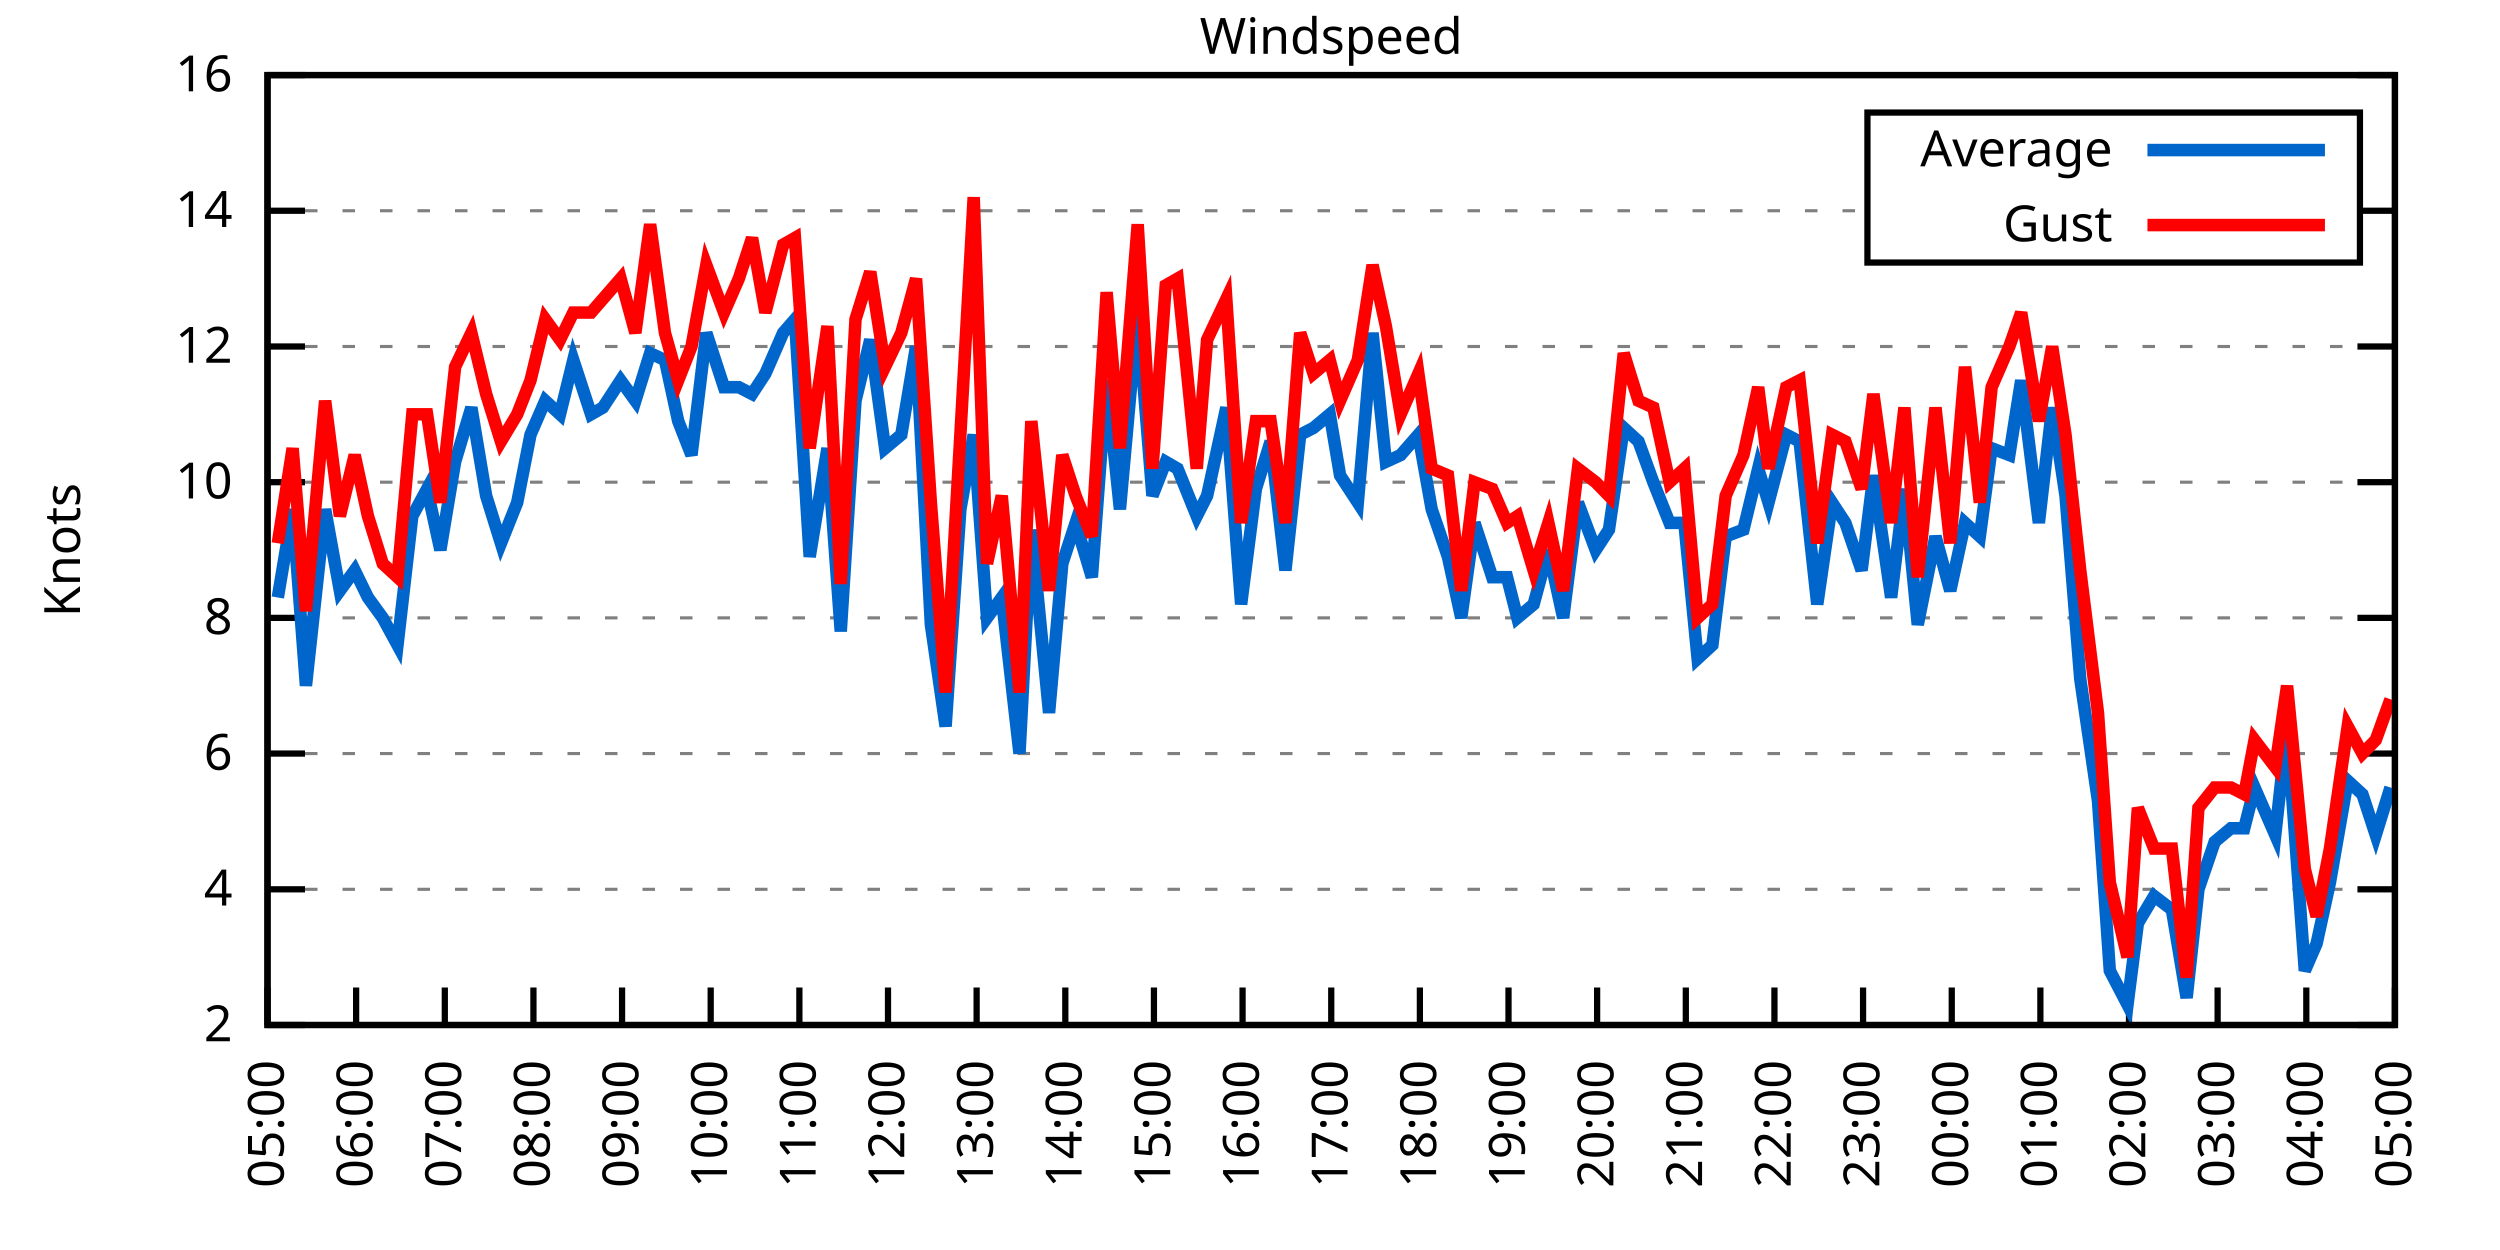
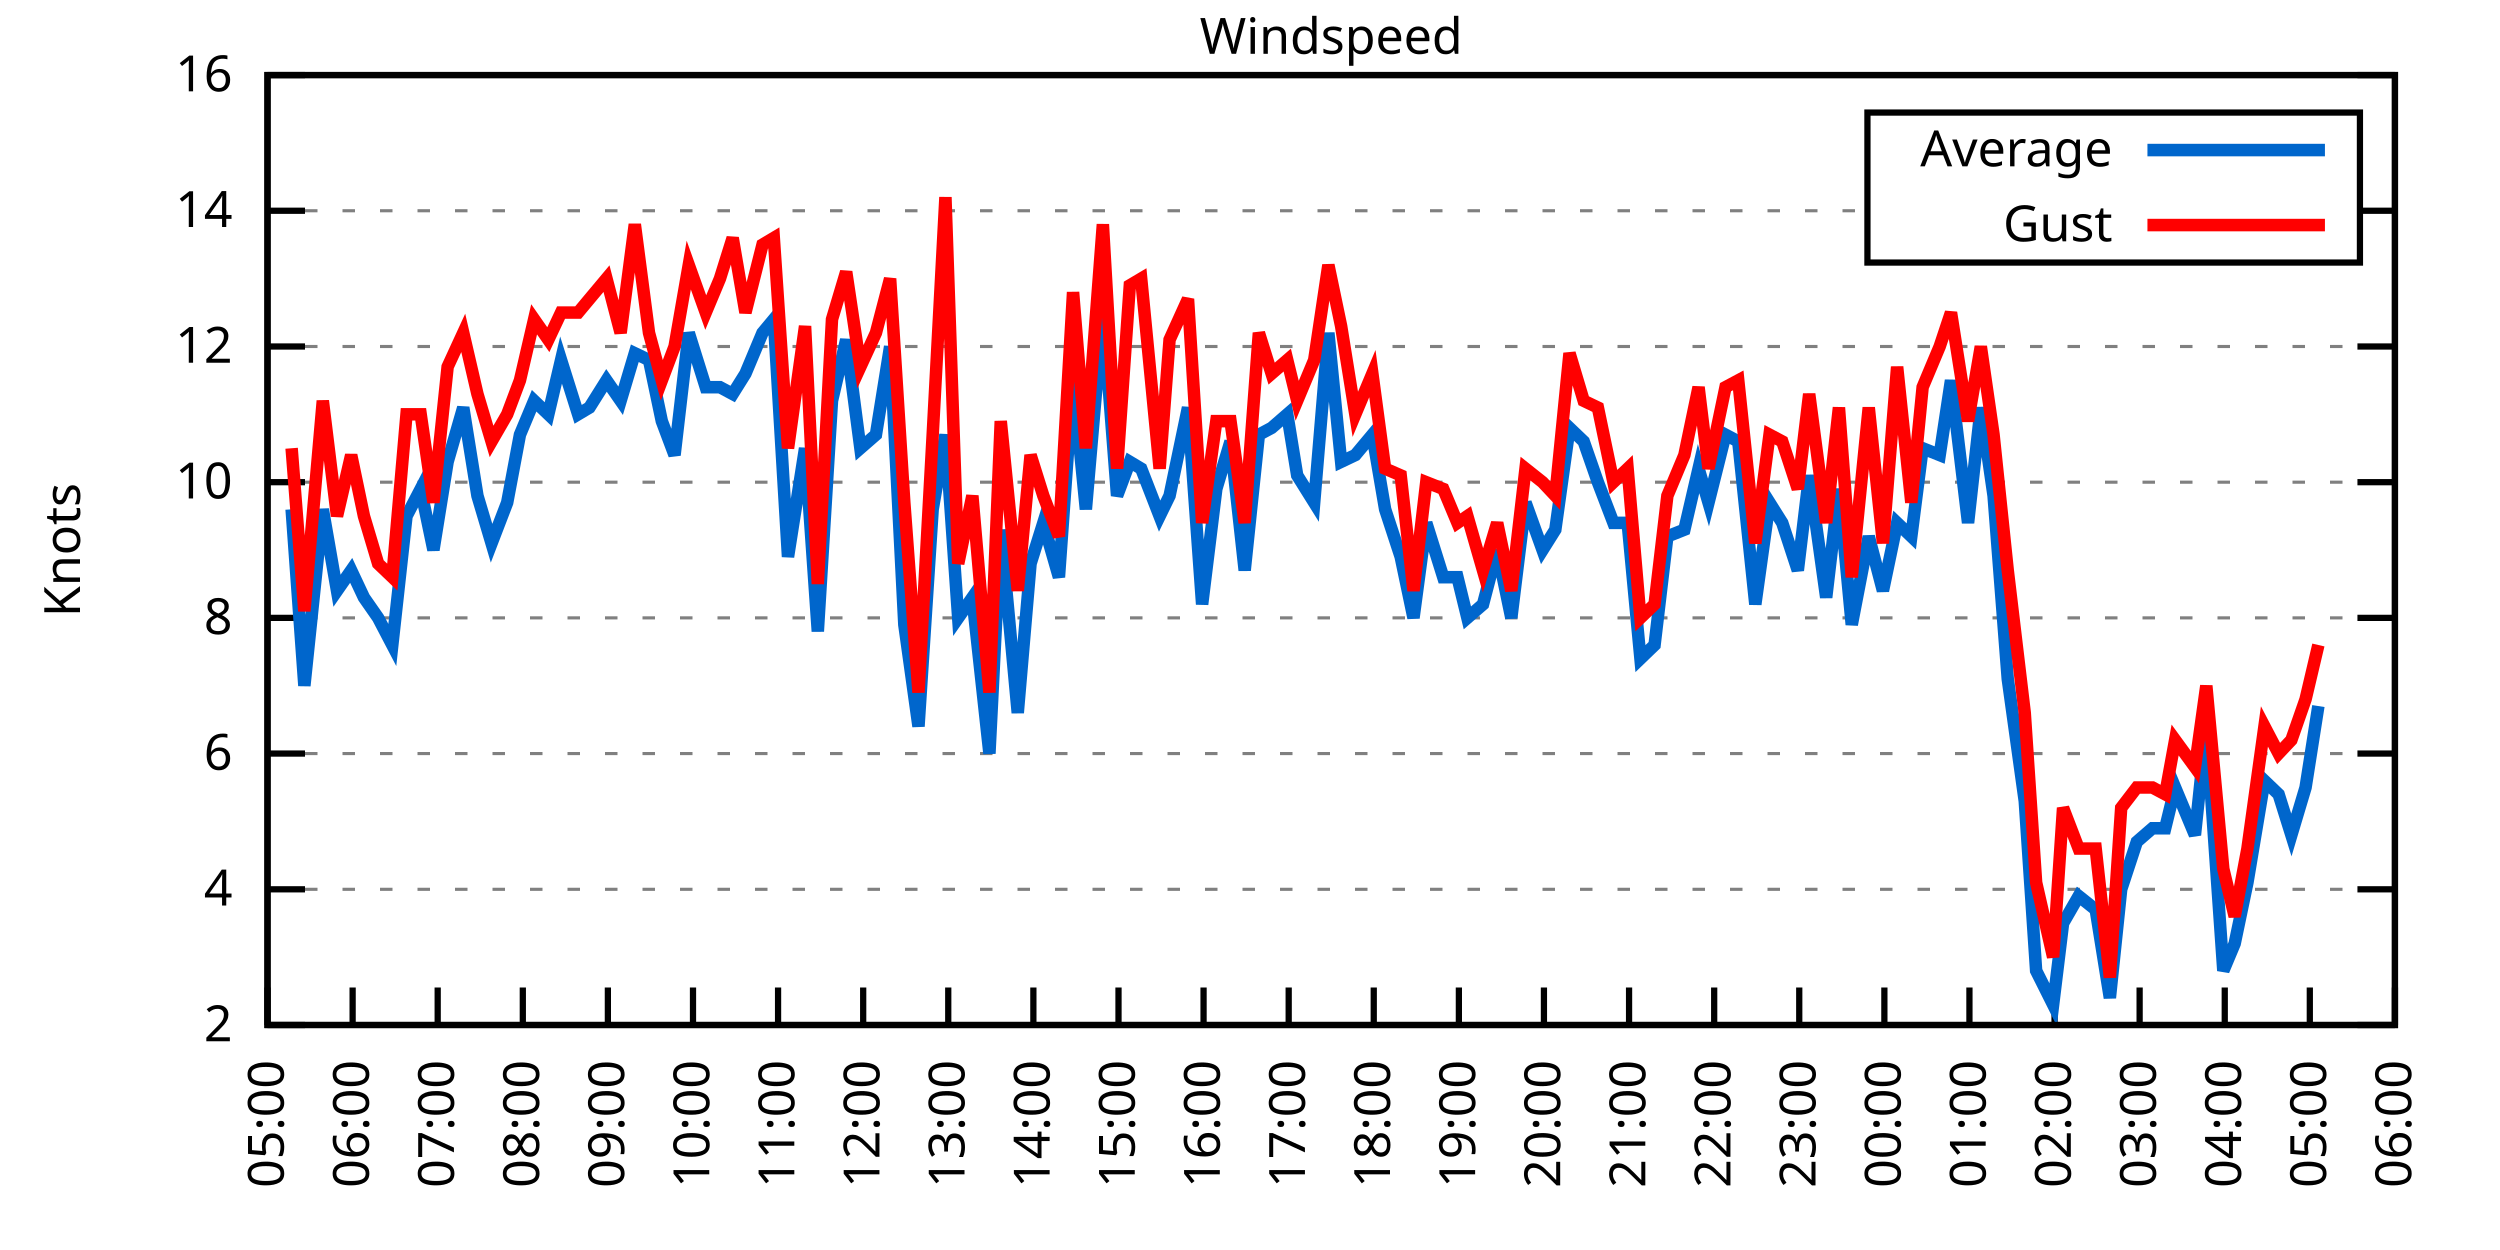
<svg xmlns="http://www.w3.org/2000/svg" xmlns:xlink="http://www.w3.org/1999/xlink" width="400" height="200" viewBox="0 0 400 200">
  <g id="gnuplot_canvas">
    <rect x="0" y="0" width="400" height="200" fill="none" />
    <defs>
      <circle id="gpDot" r="0.5" stroke-width="0.5" stroke="currentColor" />
      <path id="gpPt0" stroke-width="0.333" stroke="currentColor" d="M-1,0 h2 M0,-1 v2" />
      <path id="gpPt1" stroke-width="0.333" stroke="currentColor" d="M-1,-1 L1,1 M1,-1 L-1,1" />
      <path id="gpPt2" stroke-width="0.333" stroke="currentColor" d="M-1,0 L1,0 M0,-1 L0,1 M-1,-1 L1,1 M-1,1 L1,-1" />
      <rect id="gpPt3" stroke-width="0.333" stroke="currentColor" x="-1" y="-1" width="2" height="2" />
      <rect id="gpPt4" stroke-width="0.333" stroke="currentColor" fill="currentColor" x="-1" y="-1" width="2" height="2" />
      <circle id="gpPt5" stroke-width="0.333" stroke="currentColor" cx="0" cy="0" r="1" />
      <use xlink:href="#gpPt5" id="gpPt6" fill="currentColor" stroke="none" />
      <path id="gpPt7" stroke-width="0.333" stroke="currentColor" d="M0,-1.33 L-1.33,0.67 L1.33,0.67 z" />
      <use xlink:href="#gpPt7" id="gpPt8" fill="currentColor" stroke="none" />
      <use xlink:href="#gpPt7" id="gpPt9" stroke="currentColor" transform="rotate(180)" />
      <use xlink:href="#gpPt9" id="gpPt10" fill="currentColor" stroke="none" />
      <use xlink:href="#gpPt3" id="gpPt11" stroke="currentColor" transform="rotate(45)" />
      <use xlink:href="#gpPt11" id="gpPt12" fill="currentColor" stroke="none" />
      <path id="gpPt13" stroke-width="0.333" stroke="currentColor" d="M0,1.330 L1.265,0.411 L0.782,-1.067 L-0.782,-1.076 L-1.265,0.411 z" />
      <use xlink:href="#gpPt13" id="gpPt14" fill="currentColor" stroke="none" />
      <filter id="textbox" filterUnits="objectBoundingBox" x="0" y="0" height="1" width="1">
        <feFlood flood-color="white" flood-opacity="1" result="bgnd" />
        <feComposite in="SourceGraphic" in2="bgnd" operator="atop" />
      </filter>
      <filter id="greybox" filterUnits="objectBoundingBox" x="0" y="0" height="1" width="1">
        <feFlood flood-color="lightgrey" flood-opacity="1" result="grey" />
        <feComposite in="SourceGraphic" in2="grey" operator="atop" />
      </filter>
    </defs>
    <g fill="none" color="white" stroke="currentColor" stroke-width="1.00" stroke-linecap="butt" stroke-linejoin="miter">
</g>
    <g fill="none" color="black" stroke="currentColor" stroke-width="1.00" stroke-linecap="butt" stroke-linejoin="miter">
      <g stroke="none" shape-rendering="crispEdges">
        <polygon fill="rgb(255, 255, 255)" points="42.80,164.00 383.18,164.00 383.18,12.02 42.80,12.02 " />
      </g>
    </g>
    <g fill="none" color="black" stroke="currentColor" stroke-width="1.00" stroke-linecap="butt" stroke-linejoin="miter">
</g>
    <g fill="none" color="black" stroke="black" stroke-width="0.50" stroke-linecap="butt" stroke-linejoin="miter">
</g>
    <g fill="none" color="gray" stroke="currentColor" stroke-width="0.50" stroke-linecap="butt" stroke-linejoin="miter">
      <path stroke="gray" stroke-dasharray="2,4" class="gridline" d="M42.80,164.00 L383.19,164.00  " />
    </g>
    <g fill="none" color="gray" stroke="gray" stroke-width="1.00" stroke-linecap="butt" stroke-linejoin="miter">
</g>
    <g fill="none" color="black" stroke="currentColor" stroke-width="1.00" stroke-linecap="butt" stroke-linejoin="miter">
      <path stroke="black" d="M42.80,164.00 L48.80,164.00 M383.19,164.00 L377.19,164.00  " />
      <g transform="translate(37.20,166.60)" stroke="none" fill="black" font-family="Sans" font-size="8.00" text-anchor="end">
        <text>
          <tspan font-family="Sans"> 2</tspan>
        </text>
      </g>
    </g>
    <g fill="none" color="black" stroke="currentColor" stroke-width="1.00" stroke-linecap="butt" stroke-linejoin="miter">
</g>
    <g fill="none" color="black" stroke="black" stroke-width="0.50" stroke-linecap="butt" stroke-linejoin="miter">
</g>
    <g fill="none" color="gray" stroke="currentColor" stroke-width="0.50" stroke-linecap="butt" stroke-linejoin="miter">
      <path stroke="gray" stroke-dasharray="2,4" class="gridline" d="M42.80,142.29 L383.19,142.29  " />
    </g>
    <g fill="none" color="gray" stroke="gray" stroke-width="1.00" stroke-linecap="butt" stroke-linejoin="miter">
</g>
    <g fill="none" color="black" stroke="currentColor" stroke-width="1.00" stroke-linecap="butt" stroke-linejoin="miter">
      <path stroke="black" d="M42.80,142.29 L48.80,142.29 M383.19,142.29 L377.19,142.29  " />
      <g transform="translate(37.20,144.89)" stroke="none" fill="black" font-family="Sans" font-size="8.00" text-anchor="end">
        <text>
          <tspan font-family="Sans"> 4</tspan>
        </text>
      </g>
    </g>
    <g fill="none" color="black" stroke="currentColor" stroke-width="1.00" stroke-linecap="butt" stroke-linejoin="miter">
</g>
    <g fill="none" color="black" stroke="black" stroke-width="0.50" stroke-linecap="butt" stroke-linejoin="miter">
</g>
    <g fill="none" color="gray" stroke="currentColor" stroke-width="0.50" stroke-linecap="butt" stroke-linejoin="miter">
      <path stroke="gray" stroke-dasharray="2,4" class="gridline" d="M42.80,120.57 L383.19,120.57  " />
    </g>
    <g fill="none" color="gray" stroke="gray" stroke-width="1.00" stroke-linecap="butt" stroke-linejoin="miter">
</g>
    <g fill="none" color="black" stroke="currentColor" stroke-width="1.00" stroke-linecap="butt" stroke-linejoin="miter">
      <path stroke="black" d="M42.80,120.57 L48.80,120.57 M383.19,120.57 L377.19,120.57  " />
      <g transform="translate(37.20,123.17)" stroke="none" fill="black" font-family="Sans" font-size="8.00" text-anchor="end">
        <text>
          <tspan font-family="Sans"> 6</tspan>
        </text>
      </g>
    </g>
    <g fill="none" color="black" stroke="currentColor" stroke-width="1.00" stroke-linecap="butt" stroke-linejoin="miter">
</g>
    <g fill="none" color="black" stroke="black" stroke-width="0.50" stroke-linecap="butt" stroke-linejoin="miter">
</g>
    <g fill="none" color="gray" stroke="currentColor" stroke-width="0.50" stroke-linecap="butt" stroke-linejoin="miter">
      <path stroke="gray" stroke-dasharray="2,4" class="gridline" d="M42.80,98.86 L383.19,98.86  " />
    </g>
    <g fill="none" color="gray" stroke="gray" stroke-width="1.00" stroke-linecap="butt" stroke-linejoin="miter">
</g>
    <g fill="none" color="black" stroke="currentColor" stroke-width="1.00" stroke-linecap="butt" stroke-linejoin="miter">
      <path stroke="black" d="M42.80,98.86 L48.80,98.86 M383.19,98.86 L377.19,98.86  " />
      <g transform="translate(37.20,101.46)" stroke="none" fill="black" font-family="Sans" font-size="8.00" text-anchor="end">
        <text>
          <tspan font-family="Sans"> 8</tspan>
        </text>
      </g>
    </g>
    <g fill="none" color="black" stroke="currentColor" stroke-width="1.00" stroke-linecap="butt" stroke-linejoin="miter">
</g>
    <g fill="none" color="black" stroke="black" stroke-width="0.50" stroke-linecap="butt" stroke-linejoin="miter">
</g>
    <g fill="none" color="gray" stroke="currentColor" stroke-width="0.50" stroke-linecap="butt" stroke-linejoin="miter">
      <path stroke="gray" stroke-dasharray="2,4" class="gridline" d="M42.80,77.15 L383.19,77.15  " />
    </g>
    <g fill="none" color="gray" stroke="gray" stroke-width="1.00" stroke-linecap="butt" stroke-linejoin="miter">
</g>
    <g fill="none" color="black" stroke="currentColor" stroke-width="1.00" stroke-linecap="butt" stroke-linejoin="miter">
      <path stroke="black" d="M42.80,77.15 L48.80,77.15 M383.19,77.15 L377.19,77.15  " />
      <g transform="translate(37.20,79.75)" stroke="none" fill="black" font-family="Sans" font-size="8.00" text-anchor="end">
        <text>
          <tspan font-family="Sans"> 10</tspan>
        </text>
      </g>
    </g>
    <g fill="none" color="black" stroke="currentColor" stroke-width="1.00" stroke-linecap="butt" stroke-linejoin="miter">
</g>
    <g fill="none" color="black" stroke="black" stroke-width="0.50" stroke-linecap="butt" stroke-linejoin="miter">
</g>
    <g fill="none" color="gray" stroke="currentColor" stroke-width="0.50" stroke-linecap="butt" stroke-linejoin="miter">
      <path stroke="gray" stroke-dasharray="2,4" class="gridline" d="M42.80,55.44 L383.19,55.44  " />
    </g>
    <g fill="none" color="gray" stroke="gray" stroke-width="1.00" stroke-linecap="butt" stroke-linejoin="miter">
</g>
    <g fill="none" color="black" stroke="currentColor" stroke-width="1.00" stroke-linecap="butt" stroke-linejoin="miter">
      <path stroke="black" d="M42.80,55.44 L48.80,55.44 M383.19,55.44 L377.19,55.44  " />
      <g transform="translate(37.20,58.04)" stroke="none" fill="black" font-family="Sans" font-size="8.00" text-anchor="end">
        <text>
          <tspan font-family="Sans"> 12</tspan>
        </text>
      </g>
    </g>
    <g fill="none" color="black" stroke="currentColor" stroke-width="1.00" stroke-linecap="butt" stroke-linejoin="miter">
</g>
    <g fill="none" color="black" stroke="black" stroke-width="0.50" stroke-linecap="butt" stroke-linejoin="miter">
</g>
    <g fill="none" color="gray" stroke="currentColor" stroke-width="0.50" stroke-linecap="butt" stroke-linejoin="miter">
      <path stroke="gray" stroke-dasharray="2,4" class="gridline" d="M42.80,33.72 L298.79,33.72 M377.59,33.72 L383.19,33.72  " />
    </g>
    <g fill="none" color="gray" stroke="gray" stroke-width="1.00" stroke-linecap="butt" stroke-linejoin="miter">
</g>
    <g fill="none" color="black" stroke="currentColor" stroke-width="1.00" stroke-linecap="butt" stroke-linejoin="miter">
      <path stroke="black" d="M42.80,33.72 L48.80,33.72 M383.19,33.72 L377.19,33.72  " />
      <g transform="translate(37.20,36.32)" stroke="none" fill="black" font-family="Sans" font-size="8.00" text-anchor="end">
        <text>
          <tspan font-family="Sans"> 14</tspan>
        </text>
      </g>
    </g>
    <g fill="none" color="black" stroke="currentColor" stroke-width="1.00" stroke-linecap="butt" stroke-linejoin="miter">
</g>
    <g fill="none" color="black" stroke="black" stroke-width="0.50" stroke-linecap="butt" stroke-linejoin="miter">
</g>
    <g fill="none" color="gray" stroke="currentColor" stroke-width="0.50" stroke-linecap="butt" stroke-linejoin="miter">
      <path stroke="gray" stroke-dasharray="2,4" class="gridline" d="M42.80,12.01 L383.19,12.01  " />
    </g>
    <g fill="none" color="gray" stroke="gray" stroke-width="1.00" stroke-linecap="butt" stroke-linejoin="miter">
</g>
    <g fill="none" color="black" stroke="currentColor" stroke-width="1.00" stroke-linecap="butt" stroke-linejoin="miter">
      <path stroke="black" d="M42.80,12.01 L48.80,12.01 M383.19,12.01 L377.19,12.01  " />
      <g transform="translate(37.20,14.61)" stroke="none" fill="black" font-family="Sans" font-size="8.00" text-anchor="end">
        <text>
          <tspan font-family="Sans"> 16</tspan>
        </text>
      </g>
    </g>
    <g fill="none" color="black" stroke="currentColor" stroke-width="1.00" stroke-linecap="butt" stroke-linejoin="miter">
      <path stroke="black" d="M42.80,164.00 L42.80,158.00  " />
      <g transform="translate(45.40,169.60) rotate(270.00)" stroke="none" fill="black" font-family="Sans" font-size="8.00" text-anchor="end">
        <text>
          <tspan font-family="Sans">05:00</tspan>
        </text>
      </g>
    </g>
    <g fill="none" color="black" stroke="currentColor" stroke-width="1.00" stroke-linecap="butt" stroke-linejoin="miter">
-       <path stroke="black" d="M56.98,164.00 L56.98,158.00  " />
-       <g transform="translate(59.58,169.60) rotate(270.00)" stroke="none" fill="black" font-family="Sans" font-size="8.00" text-anchor="end">
+       <path stroke="black" d="M56.42,164.00 L56.42,158.00  " />
+       <g transform="translate(59.02,169.60) rotate(270.00)" stroke="none" fill="black" font-family="Sans" font-size="8.00" text-anchor="end">
        <text>
          <tspan font-family="Sans">06:00</tspan>
        </text>
      </g>
    </g>
    <g fill="none" color="black" stroke="currentColor" stroke-width="1.00" stroke-linecap="butt" stroke-linejoin="miter">
-       <path stroke="black" d="M71.17,164.00 L71.17,158.00  " />
-       <g transform="translate(73.77,169.60) rotate(270.00)" stroke="none" fill="black" font-family="Sans" font-size="8.00" text-anchor="end">
+       <path stroke="black" d="M70.03,164.00 L70.03,158.00  " />
+       <g transform="translate(72.63,169.60) rotate(270.00)" stroke="none" fill="black" font-family="Sans" font-size="8.00" text-anchor="end">
        <text>
          <tspan font-family="Sans">07:00</tspan>
        </text>
      </g>
    </g>
    <g fill="none" color="black" stroke="currentColor" stroke-width="1.00" stroke-linecap="butt" stroke-linejoin="miter">
-       <path stroke="black" d="M85.35,164.00 L85.35,158.00  " />
-       <g transform="translate(87.95,169.60) rotate(270.00)" stroke="none" fill="black" font-family="Sans" font-size="8.00" text-anchor="end">
+       <path stroke="black" d="M83.65,164.00 L83.65,158.00  " />
+       <g transform="translate(86.25,169.60) rotate(270.00)" stroke="none" fill="black" font-family="Sans" font-size="8.00" text-anchor="end">
        <text>
          <tspan font-family="Sans">08:00</tspan>
        </text>
      </g>
    </g>
    <g fill="none" color="black" stroke="currentColor" stroke-width="1.00" stroke-linecap="butt" stroke-linejoin="miter">
-       <path stroke="black" d="M99.53,164.00 L99.53,158.00  " />
-       <g transform="translate(102.13,169.60) rotate(270.00)" stroke="none" fill="black" font-family="Sans" font-size="8.00" text-anchor="end">
+       <path stroke="black" d="M97.26,164.00 L97.26,158.00  " />
+       <g transform="translate(99.86,169.60) rotate(270.00)" stroke="none" fill="black" font-family="Sans" font-size="8.00" text-anchor="end">
        <text>
          <tspan font-family="Sans">09:00</tspan>
        </text>
      </g>
    </g>
    <g fill="none" color="black" stroke="currentColor" stroke-width="1.00" stroke-linecap="butt" stroke-linejoin="miter">
-       <path stroke="black" d="M113.71,164.00 L113.71,158.00  " />
-       <g transform="translate(116.31,169.60) rotate(270.00)" stroke="none" fill="black" font-family="Sans" font-size="8.00" text-anchor="end">
+       <path stroke="black" d="M110.88,164.00 L110.88,158.00  " />
+       <g transform="translate(113.48,169.60) rotate(270.00)" stroke="none" fill="black" font-family="Sans" font-size="8.00" text-anchor="end">
        <text>
          <tspan font-family="Sans">10:00</tspan>
        </text>
      </g>
    </g>
    <g fill="none" color="black" stroke="currentColor" stroke-width="1.00" stroke-linecap="butt" stroke-linejoin="miter">
-       <path stroke="black" d="M127.90,164.00 L127.90,158.00  " />
-       <g transform="translate(130.50,169.60) rotate(270.00)" stroke="none" fill="black" font-family="Sans" font-size="8.00" text-anchor="end">
+       <path stroke="black" d="M124.49,164.00 L124.49,158.00  " />
+       <g transform="translate(127.09,169.60) rotate(270.00)" stroke="none" fill="black" font-family="Sans" font-size="8.00" text-anchor="end">
        <text>
          <tspan font-family="Sans">11:00</tspan>
        </text>
      </g>
    </g>
    <g fill="none" color="black" stroke="currentColor" stroke-width="1.00" stroke-linecap="butt" stroke-linejoin="miter">
-       <path stroke="black" d="M142.08,164.00 L142.08,158.00  " />
-       <g transform="translate(144.68,169.60) rotate(270.00)" stroke="none" fill="black" font-family="Sans" font-size="8.00" text-anchor="end">
+       <path stroke="black" d="M138.11,164.00 L138.11,158.00  " />
+       <g transform="translate(140.71,169.60) rotate(270.00)" stroke="none" fill="black" font-family="Sans" font-size="8.00" text-anchor="end">
        <text>
          <tspan font-family="Sans">12:00</tspan>
        </text>
      </g>
    </g>
    <g fill="none" color="black" stroke="currentColor" stroke-width="1.00" stroke-linecap="butt" stroke-linejoin="miter">
-       <path stroke="black" d="M156.26,164.00 L156.26,158.00  " />
-       <g transform="translate(158.86,169.60) rotate(270.00)" stroke="none" fill="black" font-family="Sans" font-size="8.00" text-anchor="end">
+       <path stroke="black" d="M151.72,164.00 L151.72,158.00  " />
+       <g transform="translate(154.32,169.60) rotate(270.00)" stroke="none" fill="black" font-family="Sans" font-size="8.00" text-anchor="end">
        <text>
          <tspan font-family="Sans">13:00</tspan>
        </text>
      </g>
    </g>
    <g fill="none" color="black" stroke="currentColor" stroke-width="1.00" stroke-linecap="butt" stroke-linejoin="miter">
-       <path stroke="black" d="M170.45,164.00 L170.45,158.00  " />
-       <g transform="translate(173.05,169.60) rotate(270.00)" stroke="none" fill="black" font-family="Sans" font-size="8.00" text-anchor="end">
+       <path stroke="black" d="M165.34,164.00 L165.34,158.00  " />
+       <g transform="translate(167.94,169.60) rotate(270.00)" stroke="none" fill="black" font-family="Sans" font-size="8.00" text-anchor="end">
        <text>
          <tspan font-family="Sans">14:00</tspan>
        </text>
      </g>
    </g>
    <g fill="none" color="black" stroke="currentColor" stroke-width="1.00" stroke-linecap="butt" stroke-linejoin="miter">
-       <path stroke="black" d="M184.63,164.00 L184.63,158.00  " />
-       <g transform="translate(187.23,169.60) rotate(270.00)" stroke="none" fill="black" font-family="Sans" font-size="8.00" text-anchor="end">
+       <path stroke="black" d="M178.96,164.00 L178.96,158.00  " />
+       <g transform="translate(181.56,169.60) rotate(270.00)" stroke="none" fill="black" font-family="Sans" font-size="8.00" text-anchor="end">
        <text>
          <tspan font-family="Sans">15:00</tspan>
        </text>
      </g>
    </g>
    <g fill="none" color="black" stroke="currentColor" stroke-width="1.00" stroke-linecap="butt" stroke-linejoin="miter">
-       <path stroke="black" d="M198.81,164.00 L198.81,158.00  " />
-       <g transform="translate(201.41,169.60) rotate(270.00)" stroke="none" fill="black" font-family="Sans" font-size="8.00" text-anchor="end">
+       <path stroke="black" d="M192.57,164.00 L192.57,158.00  " />
+       <g transform="translate(195.17,169.60) rotate(270.00)" stroke="none" fill="black" font-family="Sans" font-size="8.00" text-anchor="end">
        <text>
          <tspan font-family="Sans">16:00</tspan>
        </text>
      </g>
    </g>
    <g fill="none" color="black" stroke="currentColor" stroke-width="1.00" stroke-linecap="butt" stroke-linejoin="miter">
-       <path stroke="black" d="M213.00,164.00 L213.00,158.00  " />
-       <g transform="translate(215.60,169.60) rotate(270.00)" stroke="none" fill="black" font-family="Sans" font-size="8.00" text-anchor="end">
+       <path stroke="black" d="M206.19,164.00 L206.19,158.00  " />
+       <g transform="translate(208.79,169.60) rotate(270.00)" stroke="none" fill="black" font-family="Sans" font-size="8.00" text-anchor="end">
        <text>
          <tspan font-family="Sans">17:00</tspan>
        </text>
      </g>
    </g>
    <g fill="none" color="black" stroke="currentColor" stroke-width="1.00" stroke-linecap="butt" stroke-linejoin="miter">
-       <path stroke="black" d="M227.18,164.00 L227.18,158.00  " />
-       <g transform="translate(229.78,169.60) rotate(270.00)" stroke="none" fill="black" font-family="Sans" font-size="8.00" text-anchor="end">
+       <path stroke="black" d="M219.80,164.00 L219.80,158.00  " />
+       <g transform="translate(222.40,169.60) rotate(270.00)" stroke="none" fill="black" font-family="Sans" font-size="8.00" text-anchor="end">
        <text>
          <tspan font-family="Sans">18:00</tspan>
        </text>
      </g>
    </g>
    <g fill="none" color="black" stroke="currentColor" stroke-width="1.00" stroke-linecap="butt" stroke-linejoin="miter">
-       <path stroke="black" d="M241.36,164.00 L241.36,158.00  " />
-       <g transform="translate(243.96,169.60) rotate(270.00)" stroke="none" fill="black" font-family="Sans" font-size="8.00" text-anchor="end">
+       <path stroke="black" d="M233.42,164.00 L233.42,158.00  " />
+       <g transform="translate(236.02,169.60) rotate(270.00)" stroke="none" fill="black" font-family="Sans" font-size="8.00" text-anchor="end">
        <text>
          <tspan font-family="Sans">19:00</tspan>
        </text>
      </g>
    </g>
    <g fill="none" color="black" stroke="currentColor" stroke-width="1.00" stroke-linecap="butt" stroke-linejoin="miter">
-       <path stroke="black" d="M255.54,164.00 L255.54,158.00  " />
-       <g transform="translate(258.14,169.60) rotate(270.00)" stroke="none" fill="black" font-family="Sans" font-size="8.00" text-anchor="end">
+       <path stroke="black" d="M247.03,164.00 L247.03,158.00  " />
+       <g transform="translate(249.63,169.60) rotate(270.00)" stroke="none" fill="black" font-family="Sans" font-size="8.00" text-anchor="end">
        <text>
          <tspan font-family="Sans">20:00</tspan>
        </text>
      </g>
    </g>
    <g fill="none" color="black" stroke="currentColor" stroke-width="1.00" stroke-linecap="butt" stroke-linejoin="miter">
-       <path stroke="black" d="M269.73,164.00 L269.73,158.00  " />
-       <g transform="translate(272.33,169.60) rotate(270.00)" stroke="none" fill="black" font-family="Sans" font-size="8.00" text-anchor="end">
+       <path stroke="black" d="M260.65,164.00 L260.65,158.00  " />
+       <g transform="translate(263.25,169.60) rotate(270.00)" stroke="none" fill="black" font-family="Sans" font-size="8.00" text-anchor="end">
        <text>
          <tspan font-family="Sans">21:00</tspan>
        </text>
      </g>
    </g>
    <g fill="none" color="black" stroke="currentColor" stroke-width="1.00" stroke-linecap="butt" stroke-linejoin="miter">
-       <path stroke="black" d="M283.91,164.00 L283.91,158.00  " />
-       <g transform="translate(286.51,169.60) rotate(270.00)" stroke="none" fill="black" font-family="Sans" font-size="8.00" text-anchor="end">
+       <path stroke="black" d="M274.27,164.00 L274.27,158.00  " />
+       <g transform="translate(276.87,169.60) rotate(270.00)" stroke="none" fill="black" font-family="Sans" font-size="8.00" text-anchor="end">
        <text>
          <tspan font-family="Sans">22:00</tspan>
        </text>
      </g>
    </g>
    <g fill="none" color="black" stroke="currentColor" stroke-width="1.00" stroke-linecap="butt" stroke-linejoin="miter">
-       <path stroke="black" d="M298.09,164.00 L298.09,158.00  " />
-       <g transform="translate(300.69,169.60) rotate(270.00)" stroke="none" fill="black" font-family="Sans" font-size="8.00" text-anchor="end">
+       <path stroke="black" d="M287.88,164.00 L287.88,158.00  " />
+       <g transform="translate(290.48,169.60) rotate(270.00)" stroke="none" fill="black" font-family="Sans" font-size="8.00" text-anchor="end">
        <text>
          <tspan font-family="Sans">23:00</tspan>
        </text>
      </g>
    </g>
    <g fill="none" color="black" stroke="currentColor" stroke-width="1.00" stroke-linecap="butt" stroke-linejoin="miter">
-       <path stroke="black" d="M312.28,164.00 L312.28,158.00  " />
-       <g transform="translate(314.88,169.60) rotate(270.00)" stroke="none" fill="black" font-family="Sans" font-size="8.00" text-anchor="end">
+       <path stroke="black" d="M301.50,164.00 L301.50,158.00  " />
+       <g transform="translate(304.10,169.60) rotate(270.00)" stroke="none" fill="black" font-family="Sans" font-size="8.00" text-anchor="end">
        <text>
          <tspan font-family="Sans">00:00</tspan>
        </text>
      </g>
    </g>
    <g fill="none" color="black" stroke="currentColor" stroke-width="1.00" stroke-linecap="butt" stroke-linejoin="miter">
-       <path stroke="black" d="M326.46,164.00 L326.46,158.00  " />
-       <g transform="translate(329.06,169.60) rotate(270.00)" stroke="none" fill="black" font-family="Sans" font-size="8.00" text-anchor="end">
+       <path stroke="black" d="M315.11,164.00 L315.11,158.00  " />
+       <g transform="translate(317.71,169.60) rotate(270.00)" stroke="none" fill="black" font-family="Sans" font-size="8.00" text-anchor="end">
        <text>
          <tspan font-family="Sans">01:00</tspan>
        </text>
      </g>
    </g>
    <g fill="none" color="black" stroke="currentColor" stroke-width="1.00" stroke-linecap="butt" stroke-linejoin="miter">
-       <path stroke="black" d="M340.64,164.00 L340.64,158.00  " />
-       <g transform="translate(343.24,169.60) rotate(270.00)" stroke="none" fill="black" font-family="Sans" font-size="8.00" text-anchor="end">
+       <path stroke="black" d="M328.73,164.00 L328.73,158.00  " />
+       <g transform="translate(331.33,169.60) rotate(270.00)" stroke="none" fill="black" font-family="Sans" font-size="8.00" text-anchor="end">
        <text>
          <tspan font-family="Sans">02:00</tspan>
        </text>
      </g>
    </g>
    <g fill="none" color="black" stroke="currentColor" stroke-width="1.00" stroke-linecap="butt" stroke-linejoin="miter">
-       <path stroke="black" d="M354.82,164.00 L354.82,158.00  " />
-       <g transform="translate(357.42,169.60) rotate(270.00)" stroke="none" fill="black" font-family="Sans" font-size="8.00" text-anchor="end">
+       <path stroke="black" d="M342.34,164.00 L342.34,158.00  " />
+       <g transform="translate(344.94,169.60) rotate(270.00)" stroke="none" fill="black" font-family="Sans" font-size="8.00" text-anchor="end">
        <text>
          <tspan font-family="Sans">03:00</tspan>
        </text>
      </g>
    </g>
    <g fill="none" color="black" stroke="currentColor" stroke-width="1.00" stroke-linecap="butt" stroke-linejoin="miter">
-       <path stroke="black" d="M369.01,164.00 L369.01,158.00  " />
-       <g transform="translate(371.61,169.60) rotate(270.00)" stroke="none" fill="black" font-family="Sans" font-size="8.00" text-anchor="end">
+       <path stroke="black" d="M355.96,164.00 L355.96,158.00  " />
+       <g transform="translate(358.56,169.60) rotate(270.00)" stroke="none" fill="black" font-family="Sans" font-size="8.00" text-anchor="end">
        <text>
          <tspan font-family="Sans">04:00</tspan>
+         </text>
+       </g>
+     </g>
+     <g fill="none" color="black" stroke="currentColor" stroke-width="1.00" stroke-linecap="butt" stroke-linejoin="miter">
+       <path stroke="black" d="M369.57,164.00 L369.57,158.00  " />
+       <g transform="translate(372.17,169.60) rotate(270.00)" stroke="none" fill="black" font-family="Sans" font-size="8.00" text-anchor="end">
+         <text>
+           <tspan font-family="Sans">05:00</tspan>
        </text>
      </g>
    </g>
    <g fill="none" color="black" stroke="currentColor" stroke-width="1.00" stroke-linecap="butt" stroke-linejoin="miter">
      <path stroke="black" d="M383.19,164.00 L383.19,158.00  " />
      <g transform="translate(385.79,169.60) rotate(270.00)" stroke="none" fill="black" font-family="Sans" font-size="8.00" text-anchor="end">
        <text>
-           <tspan font-family="Sans">05:00</tspan>
+           <tspan font-family="Sans">06:00</tspan>
        </text>
      </g>
    </g>
    <g fill="none" color="black" stroke="currentColor" stroke-width="1.00" stroke-linecap="butt" stroke-linejoin="miter">
</g>
    <g fill="none" color="black" stroke="currentColor" stroke-width="1.00" stroke-linecap="butt" stroke-linejoin="miter">
      <path stroke="black" d="M42.80,12.01 L42.80,164.00 L383.19,164.00 L383.19,12.01 L42.80,12.01 Z  " />
    </g>
    <g fill="none" color="black" stroke="currentColor" stroke-width="1.00" stroke-linecap="butt" stroke-linejoin="miter">
</g>
    <g fill="none" color="black" stroke="currentColor" stroke-width="1.00" stroke-linecap="butt" stroke-linejoin="miter">
      <path stroke="black" d="M298.79,42.01 L298.79,18.01 L377.59,18.01 L377.59,42.01 L298.79,42.01 Z  " />
    </g>
    <g id="Windspeed_plot_1">
      <g fill="none" color="white" stroke="black" stroke-width="2.00" stroke-linecap="butt" stroke-linejoin="miter">
</g>
      <g fill="none" color="black" stroke="currentColor" stroke-width="2.00" stroke-linecap="butt" stroke-linejoin="miter">
        <g transform="translate(337.99,26.61)" stroke="none" fill="black" font-family="Sans" font-size="8.00" text-anchor="end">
          <text>
            <tspan font-family="Sans">Average</tspan>
          </text>
        </g>
      </g>
      <g fill="none" color="black" stroke="currentColor" stroke-width="2.00" stroke-linecap="butt" stroke-linejoin="miter">
-         <path stroke="rgb(  0, 102, 204)" d="M343.59,24.01 L371.99,24.01 M44.45,95.60 L46.82,81.49 L48.95,109.72 L52.02,81.49 L54.38,94.52 L56.75,91.26   L58.87,95.60 L61.24,98.86 L63.60,103.20 L65.97,82.58 L68.33,78.23 L70.46,88.00 L72.82,73.89 L75.42,65.21   L77.78,79.32 L80.15,86.92 L82.75,80.41 L84.88,69.55 L87.24,64.12 L89.60,66.29 L91.73,57.61 L94.57,66.29   L96.46,65.21 L99.30,60.86 L101.66,64.12 L104.02,56.52 L106.39,57.61 L108.51,67.38 L110.64,72.81 L113.01,53.26   L115.84,61.95 L118.21,61.95 L120.33,63.04 L122.46,59.78 L125.30,53.26 L127.19,51.09 L129.55,89.09 L132.39,71.72   L134.52,101.03 L136.88,64.12 L139.24,54.35 L141.61,71.72 L144.21,69.55 L146.57,55.44 L148.94,99.95 L151.30,116.23   L153.66,81.49 L155.79,69.55 L157.92,98.86 L160.28,95.60 L163.12,120.57 L165.01,84.75 L167.85,114.06 L169.97,90.18   L172.10,83.66 L174.70,92.35 L177.06,60.86 L179.19,81.49 L182.03,50.01 L184.39,79.32 L186.52,73.89 L188.41,74.98   L191.48,82.58 L193.14,79.32 L196.21,65.21 L198.58,96.69 L200.94,78.23 L203.30,70.63 L205.67,91.26 L208.03,69.55   L210.16,68.46 L212.76,66.29 L214.41,76.06 L217.25,80.41 L219.61,53.26 L221.74,73.89 L224.10,72.81 L226.94,69.55   L229.07,81.49 L231.67,89.09 L233.80,98.86 L235.92,83.66 L238.76,92.35 L241.12,92.35 L242.78,98.86 L245.38,96.69   L247.74,88.00 L250.11,98.86 L252.47,80.41 L255.31,88.00 L257.43,84.75 L259.80,68.46 L262.16,70.63 L264.53,77.15   L267.13,83.66 L269.49,83.66 L271.62,105.38 L273.98,103.20 L276.11,85.83 L278.95,84.75 L281.31,74.98 L282.96,80.41   L285.80,69.55 L287.93,70.63 L290.76,96.69 L293.13,80.41 L295.26,83.66 L297.86,91.26 L299.75,76.06 L302.58,95.60   L304.71,78.23 L306.84,99.95 L309.68,85.83 L312.04,94.52 L314.40,83.66 L316.77,85.83 L318.66,71.72 L321.49,72.81   L323.39,60.86 L326.22,83.66 L328.35,65.21 L330.48,79.32 L332.84,108.63 L335.68,128.17 L337.57,155.31 L340.40,160.74   L342.06,147.72 L344.66,143.37 L347.50,145.54 L349.86,159.66 L351.75,142.29 L354.35,134.69 L356.95,132.52 L359.08,132.52   L360.73,126.00 L364.04,133.60 L365.93,116.23 L368.77,155.31 L370.66,150.97 L372.79,141.20 L375.63,124.92 L377.99,127.09   L380.12,133.60 L382.48,126.00  " />
+         <path stroke="rgb(  0, 102, 204)" d="M343.59,24.01 L371.99,24.01 M46.66,81.49 L48.70,109.72 L51.65,81.49 L53.92,94.52 L56.19,91.26 L58.23,95.60   L60.50,98.86 L62.77,103.20 L65.04,82.58 L67.31,78.23 L69.35,88.00 L71.62,73.89 L74.12,65.21 L76.39,79.32   L78.65,86.92 L81.15,80.41 L83.19,69.55 L85.46,64.12 L87.73,66.29 L89.77,57.61 L92.50,66.29 L94.31,65.21   L97.04,60.86 L99.30,64.12 L101.57,56.52 L103.84,57.61 L105.89,67.38 L107.93,72.81 L110.20,53.26 L112.92,61.95   L115.19,61.95 L117.23,63.04 L119.27,59.78 L122.00,53.26 L123.81,51.09 L126.08,89.09 L128.81,71.72 L130.85,101.03   L133.12,64.12 L135.39,54.35 L137.66,71.72 L140.15,69.55 L142.42,55.44 L144.69,99.95 L146.96,116.23 L149.23,81.49   L151.27,69.55 L153.31,98.86 L155.58,95.60 L158.31,120.57 L160.12,84.75 L162.84,114.06 L164.89,90.18 L166.93,83.66   L169.43,92.35 L171.69,60.86 L173.74,81.49 L176.46,50.01 L178.73,79.32 L180.77,73.89 L182.59,74.98 L185.54,82.58   L187.13,79.32 L190.08,65.21 L192.34,96.69 L194.61,78.23 L196.88,70.63 L199.15,91.26 L201.42,69.55 L203.46,68.46   L205.96,66.29 L207.55,76.06 L210.27,80.41 L212.54,53.26 L214.58,73.89 L216.85,72.81 L219.58,69.55 L221.62,81.49   L224.11,89.09 L226.16,98.86 L228.20,83.66 L230.92,92.35 L233.19,92.35 L234.78,98.86 L237.28,96.69 L239.55,88.00   L241.81,98.86 L244.08,80.41 L246.81,88.00 L248.85,84.75 L251.12,68.46 L253.39,70.63 L255.66,77.15 L258.15,83.66   L260.42,83.66 L262.47,105.38 L264.73,103.20 L266.78,85.83 L269.50,84.75 L271.77,74.98 L273.36,80.41 L276.08,69.55   L278.12,70.63 L280.85,96.69 L283.12,80.41 L285.16,83.66 L287.65,91.26 L289.47,76.06 L292.19,95.60 L294.23,78.23   L296.28,99.95 L299.00,85.83 L301.27,94.52 L303.54,83.66 L305.81,85.83 L307.62,71.72 L310.35,72.81 L312.16,60.86   L314.89,83.66 L316.93,65.21 L318.97,79.32 L321.24,108.63 L323.96,128.17 L325.78,155.31 L328.50,160.74 L330.09,147.72   L332.59,143.37 L335.31,145.54 L337.58,159.66 L339.39,142.29 L341.89,134.69 L344.39,132.52 L346.43,132.52 L348.02,126.00   L351.19,133.60 L353.01,116.23 L355.73,155.31 L357.55,150.97 L359.59,141.20 L362.31,124.92 L364.58,127.09 L366.62,133.60   L368.89,126.00 L370.94,112.97  " />
      </g>
    </g>
    <g id="Windspeed_plot_2">
      <g fill="none" color="black" stroke="currentColor" stroke-width="2.00" stroke-linecap="butt" stroke-linejoin="miter">
        <g transform="translate(337.99,38.61)" stroke="none" fill="black" font-family="Sans" font-size="8.00" text-anchor="end">
          <text>
            <tspan font-family="Sans">Gust</tspan>
          </text>
        </g>
      </g>
      <g fill="none" color="black" stroke="currentColor" stroke-width="2.00" stroke-linecap="butt" stroke-linejoin="miter">
-         <path stroke="rgb(255,   0,   0)" d="M343.59,36.01 L371.99,36.01 M44.45,86.92 L46.82,71.72 L48.95,97.78 L52.02,64.12 L54.38,82.58 L56.75,72.81   L58.87,82.58 L61.24,90.18 L63.60,92.35 L65.97,66.29 L68.33,66.29 L70.46,80.41 L72.82,58.69 L75.42,53.26   L77.78,63.04 L80.15,70.63 L82.75,66.29 L84.88,60.86 L87.24,51.09 L89.60,54.35 L91.73,50.01 L94.57,50.01   L96.46,47.84 L99.30,44.58 L101.66,53.26 L104.02,35.89 L106.39,53.26 L108.51,60.86 L110.64,55.44 L113.01,42.41   L115.84,50.01 L118.21,44.58 L120.33,38.07 L122.46,50.01 L125.30,39.15 L127.19,38.07 L129.55,71.72 L132.39,52.18   L134.52,93.43 L136.88,51.09 L139.24,43.49 L141.61,58.69 L144.21,53.26 L146.57,44.58 L148.94,80.41 L151.30,110.80   L153.66,69.55 L155.79,31.55 L157.92,90.18 L160.28,79.32 L163.12,110.80 L165.01,67.38 L167.85,94.52 L169.97,72.81   L172.10,79.32 L174.70,85.83 L177.06,46.75 L179.19,71.72 L182.03,35.89 L184.39,74.98 L186.52,45.66 L188.41,44.58   L191.48,74.98 L193.14,54.35 L196.21,47.84 L198.58,83.66 L200.94,67.38 L203.30,67.38 L205.67,83.66 L208.03,53.26   L210.16,59.78 L212.76,57.61 L214.41,64.12 L217.25,57.61 L219.61,42.41 L221.74,52.18 L224.10,66.29 L226.94,59.78   L229.07,74.98 L231.67,76.06 L233.80,94.52 L235.92,77.15 L238.76,78.23 L241.12,83.66 L242.78,82.58 L245.38,91.26   L247.74,83.66 L250.11,94.52 L252.47,74.98 L255.31,77.15 L257.43,79.32 L259.80,56.52 L262.16,64.12 L264.53,65.21   L267.13,77.15 L269.49,74.98 L271.62,98.86 L273.98,96.69 L276.11,79.32 L278.95,72.81 L281.31,61.95 L282.96,74.98   L285.80,61.95 L287.93,60.86 L290.76,86.92 L293.13,69.55 L295.26,70.63 L297.86,78.23 L299.75,63.04 L302.58,83.66   L304.71,65.21 L306.84,92.35 L309.68,65.21 L312.04,86.92 L314.40,58.69 L316.77,80.41 L318.66,61.95 L321.49,55.44   L323.39,50.01 L326.22,67.38 L328.35,55.44 L330.48,69.55 L332.84,91.26 L335.68,114.06 L337.57,141.20 L340.40,153.14   L342.06,129.26 L344.66,135.77 L347.50,135.77 L349.86,156.40 L351.75,129.26 L354.35,126.00 L356.95,126.00 L359.08,127.09   L360.73,118.40 L364.04,122.75 L365.93,109.72 L368.77,139.03 L370.66,146.63 L372.79,135.77 L375.63,116.23 L377.99,120.57   L380.12,118.40 L382.48,111.89  " />
+         <path stroke="rgb(255,   0,   0)" d="M343.59,36.01 L371.99,36.01 M46.66,71.72 L48.70,97.78 L51.65,64.12 L53.92,82.58 L56.19,72.81 L58.23,82.58   L60.50,90.18 L62.77,92.35 L65.04,66.29 L67.31,66.29 L69.35,80.41 L71.62,58.69 L74.12,53.26 L76.39,63.04   L78.65,70.63 L81.15,66.29 L83.19,60.86 L85.46,51.09 L87.73,54.35 L89.77,50.01 L92.50,50.01 L94.31,47.84   L97.04,44.58 L99.30,53.26 L101.57,35.89 L103.84,53.26 L105.89,60.86 L107.93,55.44 L110.20,42.41 L112.92,50.01   L115.19,44.58 L117.23,38.07 L119.27,50.01 L122.00,39.15 L123.81,38.07 L126.08,71.72 L128.81,52.18 L130.85,93.43   L133.12,51.09 L135.39,43.49 L137.66,58.69 L140.15,53.26 L142.42,44.58 L144.69,80.41 L146.96,110.80 L149.23,69.55   L151.27,31.55 L153.31,90.18 L155.58,79.32 L158.31,110.80 L160.12,67.38 L162.84,94.52 L164.89,72.81 L166.93,79.32   L169.43,85.83 L171.69,46.75 L173.74,71.72 L176.46,35.89 L178.73,74.98 L180.77,45.66 L182.59,44.58 L185.54,74.98   L187.13,54.35 L190.08,47.84 L192.34,83.66 L194.61,67.38 L196.88,67.38 L199.15,83.66 L201.42,53.26 L203.46,59.78   L205.96,57.61 L207.55,64.12 L210.27,57.61 L212.54,42.41 L214.58,52.18 L216.85,66.29 L219.58,59.78 L221.62,74.98   L224.11,76.06 L226.16,94.52 L228.20,77.15 L230.92,78.23 L233.19,83.66 L234.78,82.58 L237.28,91.26 L239.55,83.66   L241.81,94.52 L244.08,74.98 L246.81,77.15 L248.85,79.32 L251.12,56.52 L253.39,64.12 L255.66,65.21 L258.15,77.15   L260.42,74.98 L262.47,98.86 L264.73,96.69 L266.78,79.32 L269.50,72.81 L271.77,61.95 L273.36,74.98 L276.08,61.95   L278.12,60.86 L280.85,86.92 L283.12,69.55 L285.16,70.63 L287.65,78.23 L289.47,63.04 L292.19,83.66 L294.23,65.21   L296.28,92.35 L299.00,65.21 L301.27,86.92 L303.54,58.69 L305.81,80.41 L307.62,61.95 L310.35,55.44 L312.16,50.01   L314.89,67.38 L316.93,55.44 L318.97,69.55 L321.24,91.26 L323.96,114.06 L325.78,141.20 L328.50,153.14 L330.09,129.26   L332.59,135.77 L335.31,135.77 L337.58,156.40 L339.39,129.26 L341.89,126.00 L344.39,126.00 L346.43,127.09 L348.02,118.40   L351.19,122.75 L353.01,109.72 L355.73,139.03 L357.55,146.63 L359.59,135.77 L362.31,116.23 L364.58,120.57 L366.62,118.40   L368.89,111.89 L370.94,103.20  " />
      </g>
    </g>
    <g fill="none" color="black" stroke="currentColor" stroke-width="2.00" stroke-linecap="butt" stroke-linejoin="miter">
</g>
    <g fill="none" color="black" stroke="black" stroke-width="1.00" stroke-linecap="butt" stroke-linejoin="miter">
</g>
    <g fill="none" color="black" stroke="currentColor" stroke-width="1.00" stroke-linecap="butt" stroke-linejoin="miter">
      <path stroke="black" d="M42.80,12.01 L42.80,164.00 L383.19,164.00 L383.19,12.01 L42.80,12.01 Z  " />
      <g transform="translate(12.80,88.01) rotate(270.00)" stroke="none" fill="black" font-family="Sans" font-size="8.00" text-anchor="middle">
        <text>
          <tspan font-family="Sans">Knots</tspan>
        </text>
      </g>
    </g>
    <g fill="none" color="black" stroke="currentColor" stroke-width="1.00" stroke-linecap="butt" stroke-linejoin="miter">
</g>
    <g fill="none" color="black" stroke="currentColor" stroke-width="1.00" stroke-linecap="butt" stroke-linejoin="miter">
      <g transform="translate(212.99,8.61)" stroke="none" fill="black" font-family="Sans" font-size="8.00" text-anchor="middle">
        <text>
          <tspan font-family="Sans">Windspeed</tspan>
        </text>
      </g>
    </g>
    <g fill="none" color="black" stroke="currentColor" stroke-width="1.00" stroke-linecap="butt" stroke-linejoin="miter">
</g>
  </g>
</svg>
